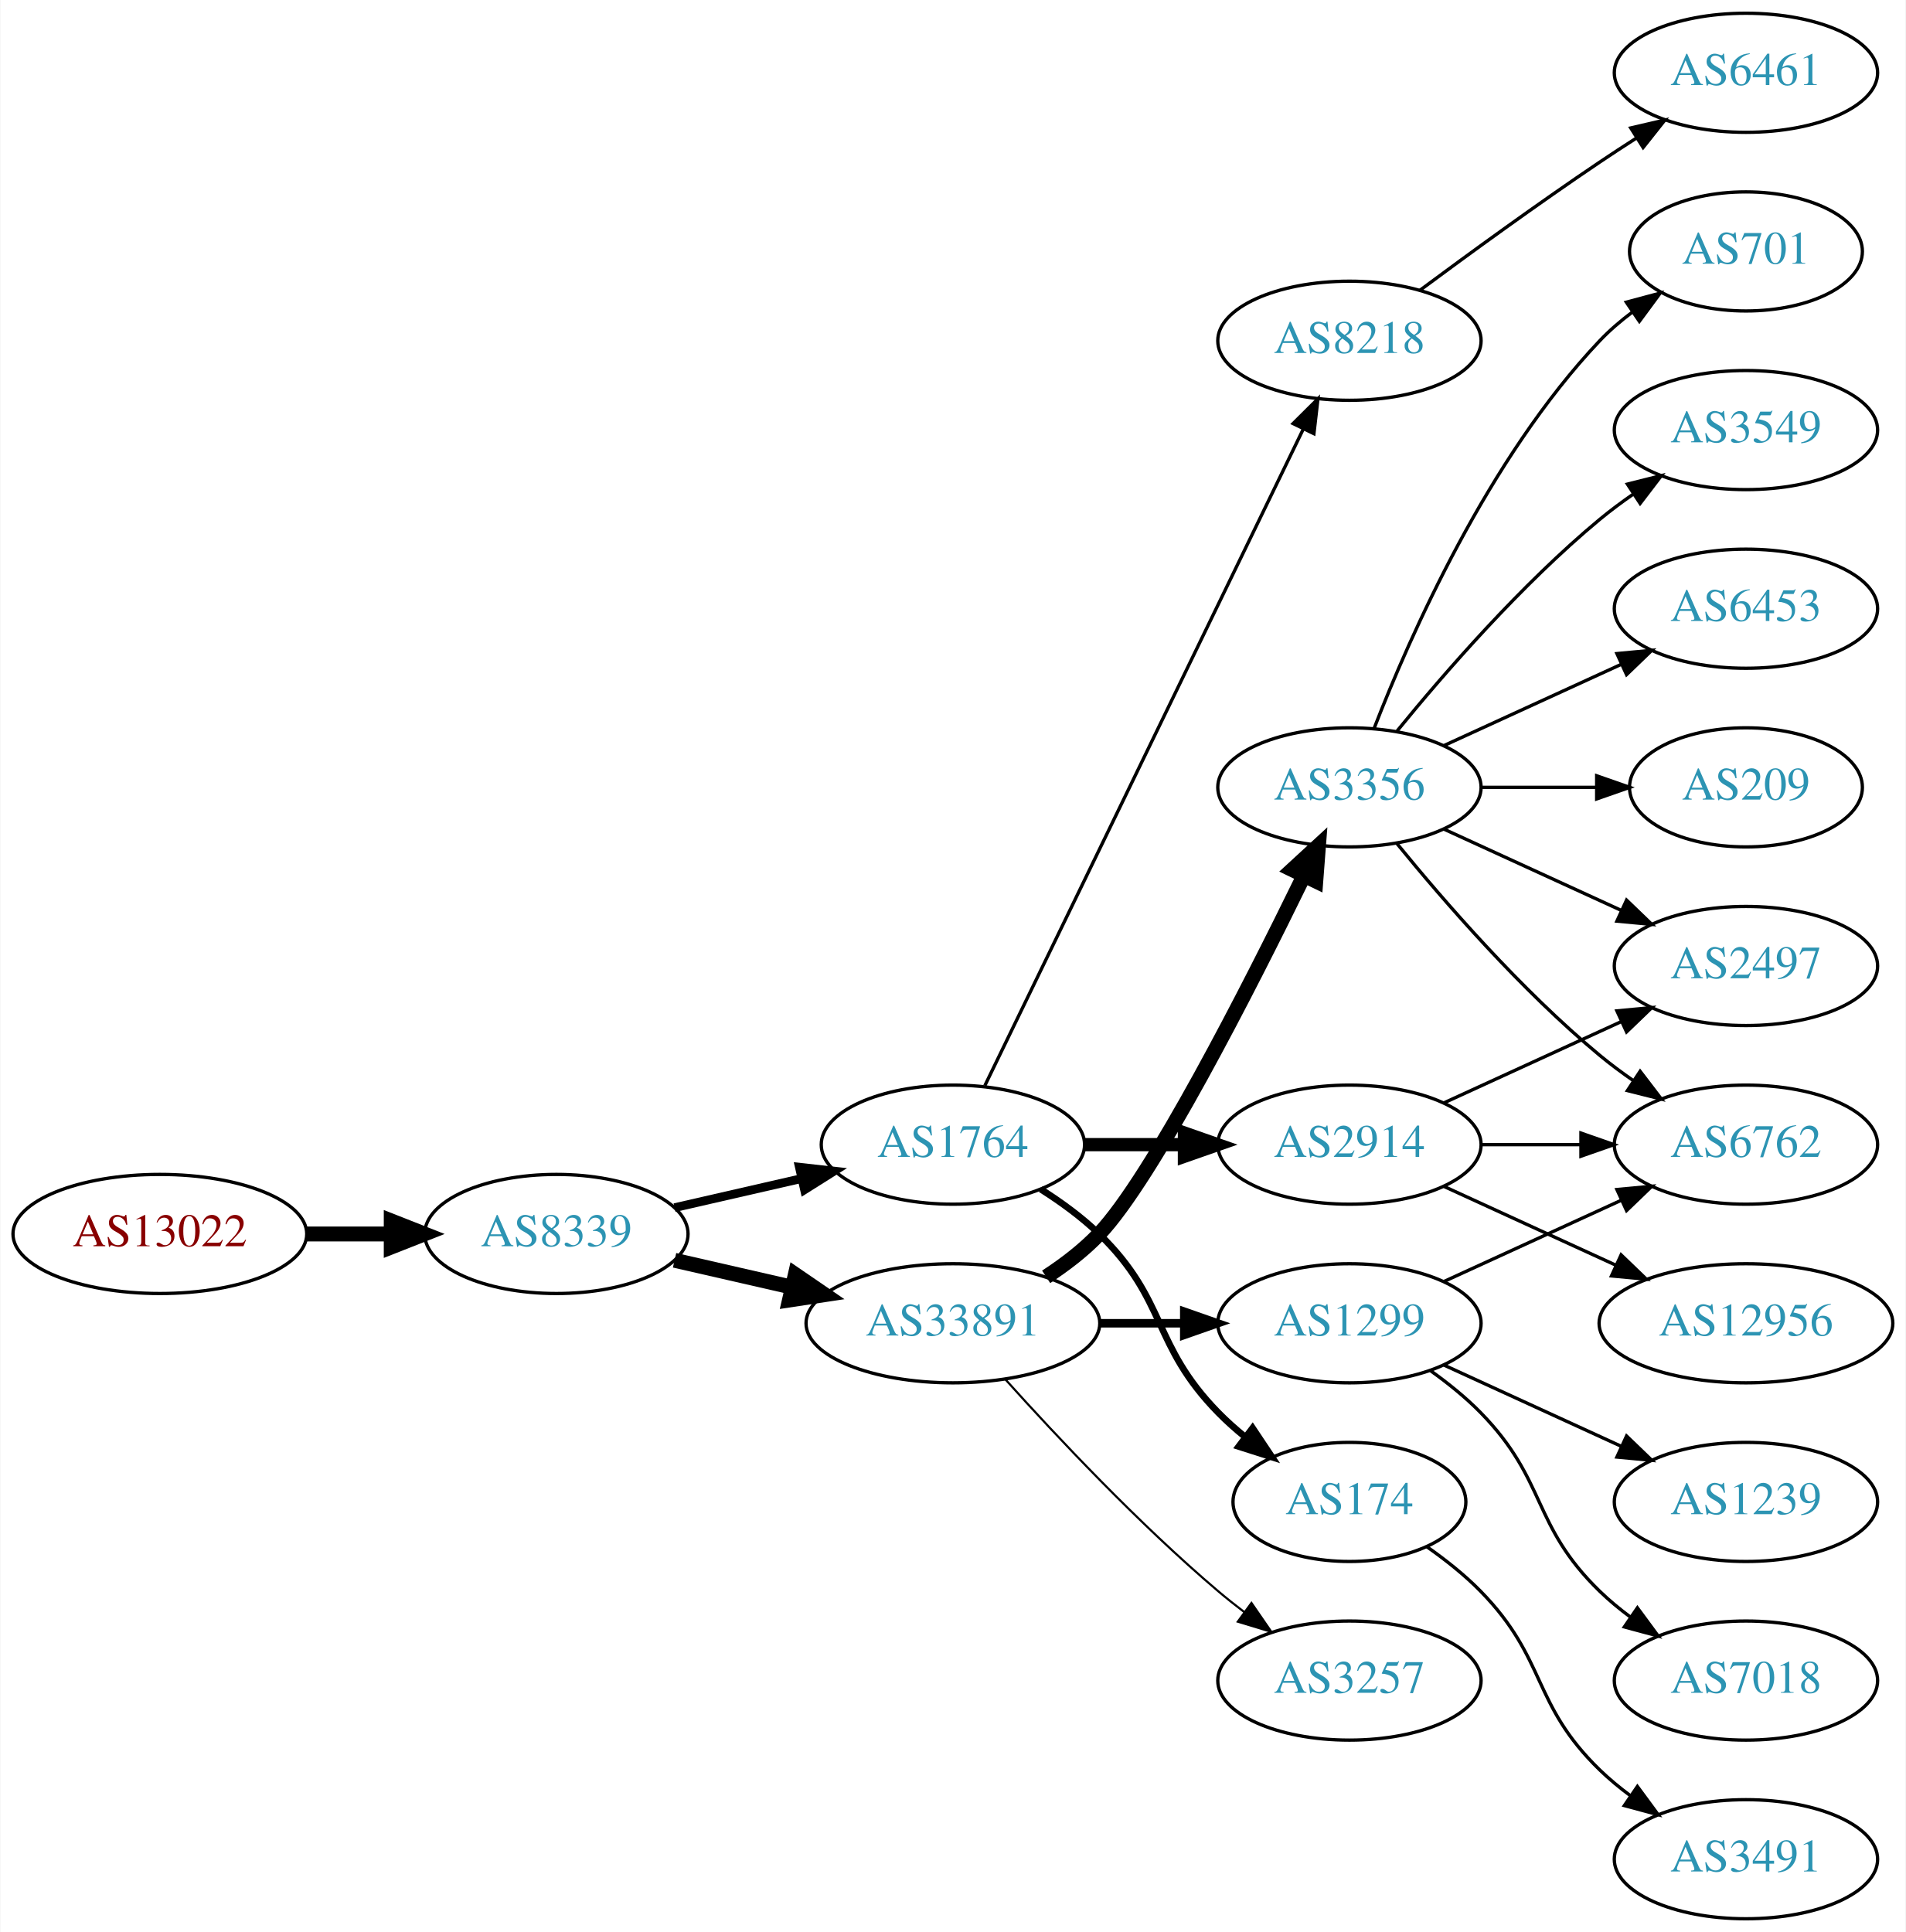
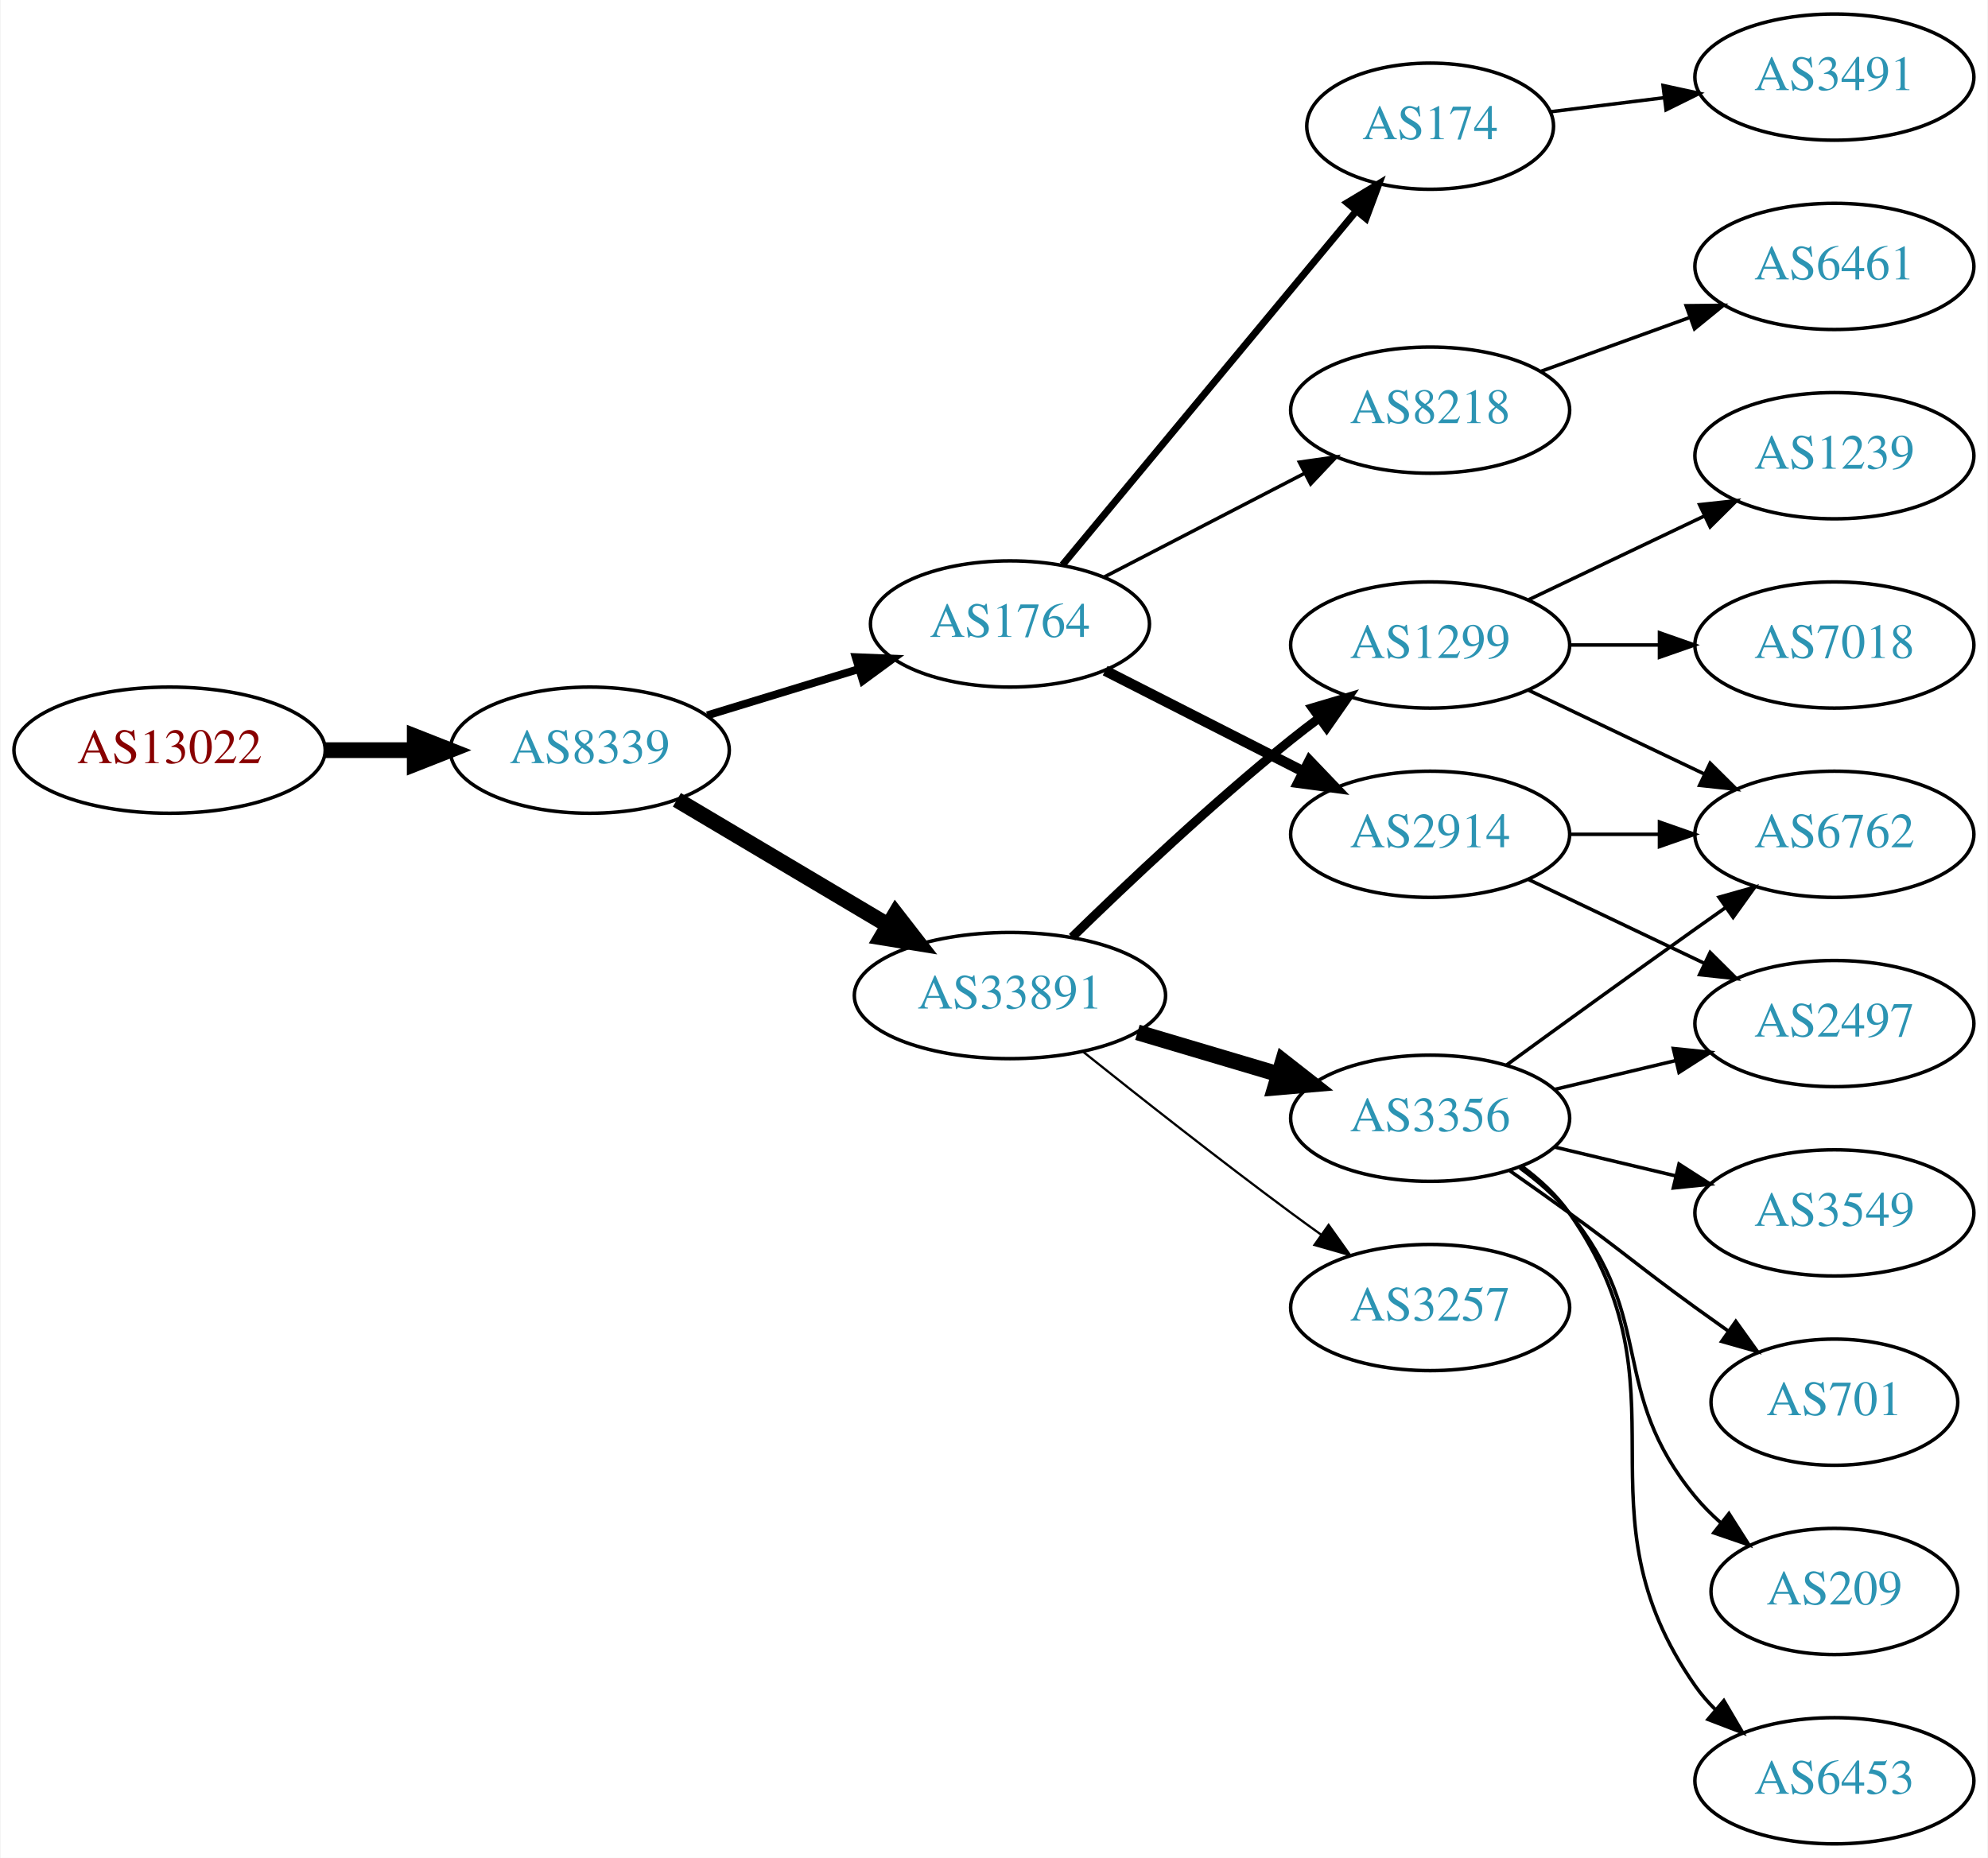
- <svg xmlns="http://www.w3.org/2000/svg" xmlns:xlink="http://www.w3.org/1999/xlink" width="576pt" height="584pt" viewBox="0.00 0.00 575.76 584.00">
-   <g id="graph0" class="graph" transform="scale(1 1) rotate(0) translate(4 580)">
-     <polygon fill="white" stroke="none" points="-4,4 -4,-580 571.762,-580 571.762,4 -4,4" />
+ <svg xmlns="http://www.w3.org/2000/svg" xmlns:xlink="http://www.w3.org/1999/xlink" width="567pt" height="530pt" viewBox="0.00 0.00 566.66 530.00">
+   <g id="graph0" class="graph" transform="scale(1 1) rotate(0) translate(4 526)">
+     <polygon fill="white" stroke="none" points="-4,4 -4,-526 562.663,-526 562.663,4 -4,4" />
    <g id="node1" class="node">
      <g id="a_node1">
        <a xlink:href="/asn/13022" xlink:title="AS13022 ~ STREAMS_GMBH [AT]">
-           <ellipse fill="#ffffff" stroke="black" cx="44.196" cy="-207" rx="44.393" ry="18" />
-           <text text-anchor="middle" x="44.196" y="-203.3" font-family="Times,serif" font-size="14.00" fill="#880000">AS13022</text>
+           <ellipse fill="#ffffff" stroke="black" cx="44.196" cy="-312" rx="44.393" ry="18" />
+           <text text-anchor="middle" x="44.196" y="-308.3" font-family="Times,serif" font-size="14.00" fill="#880000">AS13022</text>
        </a>
      </g>
    </g>
    <g id="node2" class="node">
      <g id="a_node2">
        <a xlink:href="/asn/8339" xlink:title="AS8339 ~ kabelplus GmbH [AT]">
-           <ellipse fill="#ffffff" stroke="black" cx="164.039" cy="-207" rx="39.794" ry="18" />
-           <text text-anchor="middle" x="164.039" y="-203.3" font-family="Times,serif" font-size="14.00" fill="#2c94b3">AS8339</text>
+           <ellipse fill="#ffffff" stroke="black" cx="164.039" cy="-312" rx="39.794" ry="18" />
+           <text text-anchor="middle" x="164.039" y="-308.3" font-family="Times,serif" font-size="14.00" fill="#2c94b3">AS8339</text>
        </a>
      </g>
    </g>
    <g id="edge1" class="edge">
-       <path fill="none" stroke="black" stroke-width="4.5" d="M88.407,-207C96.72,-207 105.482,-207 113.965,-207" />
-       <polygon fill="black" stroke="black" stroke-width="4.5" points="114.123,-210.938 124.123,-207 114.123,-203.063 114.123,-210.938" />
+       <path fill="none" stroke="black" stroke-width="4.5" d="M88.407,-312C96.72,-312 105.482,-312 113.965,-312" />
+       <polygon fill="black" stroke="black" stroke-width="4.5" points="114.123,-315.938 124.123,-312 114.123,-308.063 114.123,-315.938" />
    </g>
    <g id="node3" class="node">
      <g id="a_node3">
        <a xlink:href="/asn/1764" xlink:title="AS1764 ~ NEXTLAYER-AS [AT]">
-           <ellipse fill="#ffffff" stroke="black" cx="283.881" cy="-234" rx="39.794" ry="18" />
-           <text text-anchor="middle" x="283.881" y="-230.3" font-family="Times,serif" font-size="14.00" fill="#2c94b3">AS1764</text>
+           <ellipse fill="#ffffff" stroke="black" cx="283.881" cy="-348" rx="39.794" ry="18" />
+           <text text-anchor="middle" x="283.881" y="-344.3" font-family="Times,serif" font-size="14.00" fill="#2c94b3">AS1764</text>
        </a>
      </g>
    </g>
    <g id="edge2" class="edge">
-       <path fill="none" stroke="black" stroke-width="2.625" d="M199.758,-214.955C211.758,-217.704 225.379,-220.825 238.071,-223.733" />
-       <polygon fill="black" stroke="black" stroke-width="2.625" points="237.474,-227.187 248.003,-226.009 239.037,-220.364 237.474,-227.187" />
+       <path fill="none" stroke="black" stroke-width="2.25" d="M197.552,-321.932C210.947,-326.025 226.638,-330.818 240.887,-335.171" />
+       <polygon fill="black" stroke="black" stroke-width="2.25" points="239.888,-338.526 250.474,-338.1 241.933,-331.831 239.888,-338.526" />
    </g>
    <g id="node4" class="node">
      <g id="a_node4">
        <a xlink:href="/asn/33891" xlink:title="AS33891 ~ CORE-BACKBONE GMBH GLOBAL NETWORK [DE]">
-           <ellipse fill="#ffffff" stroke="black" cx="283.881" cy="-180" rx="44.393" ry="18" />
-           <text text-anchor="middle" x="283.881" y="-176.3" font-family="Times,serif" font-size="14.00" fill="#2c94b3">AS33891</text>
+           <ellipse fill="#ffffff" stroke="black" cx="283.881" cy="-242" rx="44.393" ry="18" />
+           <text text-anchor="middle" x="283.881" y="-238.3" font-family="Times,serif" font-size="14.00" fill="#2c94b3">AS33891</text>
        </a>
      </g>
    </g>
    <g id="edge3" class="edge">
-       <path fill="none" stroke="black" stroke-width="4.5" d="M199.758,-199.045C210.896,-196.493 223.432,-193.621 235.325,-190.896" />
-       <polygon fill="black" stroke="black" stroke-width="4.5" points="236.251,-194.724 245.119,-188.652 234.492,-187.047 236.251,-194.724" />
+       <path fill="none" stroke="black" stroke-width="4.5" d="M188.886,-297.834C206.187,-287.557 229.833,-273.511 249.079,-262.079" />
+       <polygon fill="black" stroke="black" stroke-width="4.5" points="251.263,-265.362 257.849,-256.869 247.241,-258.591 251.263,-265.362" />
    </g>
    <g id="node5" class="node">
      <g id="a_node5">
-         <a xlink:href="/asn/8218" xlink:title="AS8218 ~ legacy Neotelecoms [FR]">
-           <ellipse fill="#ffffff" stroke="black" cx="403.724" cy="-477" rx="39.794" ry="18" />
-           <text text-anchor="middle" x="403.724" y="-473.3" font-family="Times,serif" font-size="14.00" fill="#2c94b3">AS8218</text>
+         <a xlink:href="/asn/2914" xlink:title="AS2914 ~ NTT America, Inc. [US]">
+           <ellipse fill="#ffffff" stroke="black" cx="403.724" cy="-288" rx="39.794" ry="18" />
+           <text text-anchor="middle" x="403.724" y="-284.3" font-family="Times,serif" font-size="14.00" fill="#2c94b3">AS2914</text>
        </a>
      </g>
    </g>
    <g id="edge4" class="edge">
-       <path fill="none" stroke="black" d="M293.546,-251.868C314.027,-294.101 365.514,-400.272 389.74,-450.227" />
-       <polygon fill="black" stroke="black" points="386.692,-451.963 394.205,-459.433 392.99,-448.908 386.692,-451.963" />
+       <path fill="none" stroke="black" stroke-width="3" d="M311.034,-334.684C327.664,-326.217 349.4,-315.15 367.535,-305.917" />
+       <polygon fill="black" stroke="black" stroke-width="3" points="369.32,-308.935 376.644,-301.279 366.144,-302.697 369.32,-308.935" />
    </g>
    <g id="node6" class="node">
      <g id="a_node6">
-         <a xlink:href="/asn/2914" xlink:title="AS2914 ~ NTT America, Inc. [US]">
-           <ellipse fill="#ffffff" stroke="black" cx="403.724" cy="-234" rx="39.794" ry="18" />
-           <text text-anchor="middle" x="403.724" y="-230.3" font-family="Times,serif" font-size="14.00" fill="#2c94b3">AS2914</text>
+         <a xlink:href="/asn/174" xlink:title="AS174 ~ Cogent Communications [US]">
+           <ellipse fill="#ffffff" stroke="black" cx="403.724" cy="-490" rx="35.194" ry="18" />
+           <text text-anchor="middle" x="403.724" y="-486.3" font-family="Times,serif" font-size="14.00" fill="#2c94b3">AS174</text>
        </a>
      </g>
    </g>
    <g id="edge5" class="edge">
-       <path fill="none" stroke="black" stroke-width="4" d="M323.794,-234C333.347,-234 343.697,-234 353.659,-234" />
-       <polygon fill="black" stroke="black" stroke-width="4" points="353.852,-237.5 363.852,-234 353.852,-230.5 353.852,-237.5" />
+       <path fill="none" stroke="black" stroke-width="2" d="M298.862,-364.847C319.615,-389.854 358.682,-436.929 382.537,-465.675" />
+       <polygon fill="black" stroke="black" stroke-width="2" points="380.045,-468.153 389.125,-473.613 385.432,-463.683 380.045,-468.153" />
    </g>
    <g id="node7" class="node">
      <g id="a_node7">
-         <a xlink:href="/asn/174" xlink:title="AS174 ~ Cogent Communications [US]">
-           <ellipse fill="#ffffff" stroke="black" cx="403.724" cy="-126" rx="35.194" ry="18" />
-           <text text-anchor="middle" x="403.724" y="-122.3" font-family="Times,serif" font-size="14.00" fill="#2c94b3">AS174</text>
+         <a xlink:href="/asn/8218" xlink:title="AS8218 ~ legacy Neotelecoms [FR]">
+           <ellipse fill="#ffffff" stroke="black" cx="403.724" cy="-409" rx="39.794" ry="18" />
+           <text text-anchor="middle" x="403.724" y="-405.3" font-family="Times,serif" font-size="14.00" fill="#2c94b3">AS8218</text>
        </a>
      </g>
    </g>
    <g id="edge6" class="edge">
-       <path fill="none" stroke="black" stroke-width="2" d="M310.41,-220.538C316.573,-216.638 322.875,-212.052 328.077,-207 348.771,-186.906 343.905,-173.617 364.077,-153 366.556,-150.466 369.303,-148.017 372.156,-145.696" />
-       <polygon fill="black" stroke="black" stroke-width="2" points="374.458,-148.343 380.341,-139.532 370.247,-142.752 374.458,-148.343" />
+       <path fill="none" stroke="black" d="M310.742,-361.387C327.551,-370.087 349.666,-381.535 367.999,-391.025" />
+       <polygon fill="black" stroke="black" points="366.433,-394.156 376.923,-395.645 369.651,-387.939 366.433,-394.156" />
+     </g>
+     <g id="node8" class="node">
+       <g id="a_node8">
+         <a xlink:href="/asn/1299" xlink:title="AS1299 ~ Telia Carrier [EU]">
+           <ellipse fill="#ffffff" stroke="black" cx="403.724" cy="-342" rx="39.794" ry="18" />
+           <text text-anchor="middle" x="403.724" y="-338.3" font-family="Times,serif" font-size="14.00" fill="#2c94b3">AS1299</text>
+         </a>
+       </g>
+     </g>
+     <g id="edge7" class="edge">
+       <path fill="none" stroke="black" stroke-width="2.571" d="M301.589,-258.641C317.222,-273.907 341.49,-296.837 364.077,-315 366.629,-317.052 369.326,-319.121 372.062,-321.153" />
+       <polygon fill="black" stroke="black" stroke-width="2.571" points="370.119,-324.067 380.276,-327.08 374.215,-318.391 370.119,-324.067" />
    </g>
    <g id="node9" class="node">
      <g id="a_node9">
        <a xlink:href="/asn/3356" xlink:title="AS3356 ~ Level 3 Parent, LLC [US]">
-           <ellipse fill="#ffffff" stroke="black" cx="403.724" cy="-342" rx="39.794" ry="18" />
-           <text text-anchor="middle" x="403.724" y="-338.3" font-family="Times,serif" font-size="14.00" fill="#2c94b3">AS3356</text>
+           <ellipse fill="#ffffff" stroke="black" cx="403.724" cy="-207" rx="39.794" ry="18" />
+           <text text-anchor="middle" x="403.724" y="-203.3" font-family="Times,serif" font-size="14.00" fill="#2c94b3">AS3356</text>
        </a>
      </g>
    </g>
    <g id="edge8" class="edge">
-       <path fill="none" stroke="black" stroke-width="4.5" d="M312.059,-194.039C317.768,-197.76 323.454,-202.122 328.077,-207 344.175,-223.984 373.078,-280.686 389.804,-314.968" />
-       <polygon fill="black" stroke="black" stroke-width="4.5" points="386.472,-317.123 394.377,-324.405 393.559,-313.689 386.472,-317.123" />
+       <path fill="none" stroke="black" stroke-width="4.5" d="M320.238,-231.499C332.88,-227.744 347.254,-223.475 360.422,-219.564" />
+       <polygon fill="black" stroke="black" stroke-width="4.5" points="361.743,-223.279 370.208,-216.657 359.501,-215.73 361.743,-223.279" />
    </g>
    <g id="node10" class="node">
      <g id="a_node10">
-         <a xlink:href="/asn/1299" xlink:title="AS1299 ~ Telia Carrier [EU]">
-           <ellipse fill="#ffffff" stroke="black" cx="403.724" cy="-180" rx="39.794" ry="18" />
-           <text text-anchor="middle" x="403.724" y="-176.3" font-family="Times,serif" font-size="14.00" fill="#2c94b3">AS1299</text>
+         <a xlink:href="/asn/3257" xlink:title="AS3257 ~ GTT [DE]">
+           <ellipse fill="#ffffff" stroke="black" cx="403.724" cy="-153" rx="39.794" ry="18" />
+           <text text-anchor="middle" x="403.724" y="-149.3" font-family="Times,serif" font-size="14.00" fill="#2c94b3">AS3257</text>
        </a>
      </g>
    </g>
    <g id="edge9" class="edge">
-       <path fill="none" stroke="black" stroke-width="2.571" d="M328.092,-180C336.405,-180 345.168,-180 353.65,-180" />
-       <polygon fill="black" stroke="black" stroke-width="2.571" points="353.809,-183.5 363.809,-180 353.809,-176.5 353.809,-183.5" />
+       <path fill="none" stroke="black" stroke-width="0.643" d="M304.83,-225.895C320.706,-213.197 343.583,-195.164 364.077,-180 366.859,-177.942 369.776,-175.827 372.708,-173.73" />
+       <polygon fill="black" stroke="black" stroke-width="0.643" points="374.765,-176.562 380.91,-167.932 370.724,-170.847 374.765,-176.562" />
    </g>
    <g id="node11" class="node">
      <g id="a_node11">
-         <a xlink:href="/asn/3257" xlink:title="AS3257 ~ GTT [DE]">
-           <ellipse fill="#ffffff" stroke="black" cx="403.724" cy="-72" rx="39.794" ry="18" />
-           <text text-anchor="middle" x="403.724" y="-68.3" font-family="Times,serif" font-size="14.00" fill="#2c94b3">AS3257</text>
+         <a xlink:href="/asn/2497" xlink:title="AS2497 ~ Internet Initiative Japan Inc. [JP]">
+           <ellipse fill="#ffffff" stroke="black" cx="519.017" cy="-234" rx="39.794" ry="18" />
+           <text text-anchor="middle" x="519.017" y="-230.3" font-family="Times,serif" font-size="14.00" fill="#2c94b3">AS2497</text>
        </a>
      </g>
    </g>
    <g id="edge10" class="edge">
-       <path fill="none" stroke="black" stroke-width="0.643" d="M299.814,-162.956C315.14,-145.903 340.075,-119.35 364.077,-99 366.574,-96.883 369.235,-94.768 371.946,-92.707" />
-       <polygon fill="black" stroke="black" stroke-width="0.643" points="374.112,-95.459 380.123,-86.734 369.983,-89.806 374.112,-95.459" />
-     </g>
-     <g id="node8" class="node">
-       <g id="a_node8">
+       <path fill="none" stroke="black" d="M431.86,-275.066C446.854,-267.919 465.675,-258.948 481.898,-251.215" />
+       <polygon fill="black" stroke="black" points="483.581,-254.291 491.102,-246.829 480.569,-247.972 483.581,-254.291" />
+     </g>
+     <g id="node12" class="node">
+       <g id="a_node12">
+         <a xlink:href="/asn/6762" xlink:title="AS6762 ~ TELECOM ITALIA SPARKLE S.p.A. [IT]">
+           <ellipse fill="#ffffff" stroke="black" cx="519.017" cy="-288" rx="39.794" ry="18" />
+           <text text-anchor="middle" x="519.017" y="-284.3" font-family="Times,serif" font-size="14.00" fill="#2c94b3">AS6762</text>
+         </a>
+       </g>
+     </g>
+     <g id="edge11" class="edge">
+       <path fill="none" stroke="black" d="M443.396,-288C451.599,-288 460.363,-288 468.895,-288" />
+       <polygon fill="black" stroke="black" points="469.134,-291.5 479.134,-288 469.134,-284.5 469.134,-291.5" />
+     </g>
+     <g id="node20" class="node">
+       <g id="a_node20">
+         <a xlink:href="/asn/3491" xlink:title="AS3491 ~ PCCW Global, Inc. [US]">
+           <ellipse fill="#ffffff" stroke="black" cx="519.017" cy="-504" rx="39.794" ry="18" />
+           <text text-anchor="middle" x="519.017" y="-500.3" font-family="Times,serif" font-size="14.00" fill="#2c94b3">AS3491</text>
+         </a>
+       </g>
+     </g>
+     <g id="edge22" class="edge">
+       <path fill="none" stroke="black" d="M438.103,-494.125C448.193,-495.372 459.476,-496.766 470.311,-498.105" />
+       <polygon fill="black" stroke="black" points="470.154,-501.612 480.508,-499.365 471.013,-494.665 470.154,-501.612" />
+     </g>
+     <g id="node19" class="node">
+       <g id="a_node19">
        <a xlink:href="/asn/6461" xlink:title="AS6461 ~ Zayo Bandwidth [US]">
-           <ellipse fill="#ffffff" stroke="black" cx="523.566" cy="-558" rx="39.794" ry="18" />
-           <text text-anchor="middle" x="523.566" y="-554.3" font-family="Times,serif" font-size="14.00" fill="#2c94b3">AS6461</text>
-         </a>
-       </g>
-     </g>
-     <g id="edge7" class="edge">
-       <path fill="none" stroke="black" d="M425.054,-492.277C439.916,-503.304 460.661,-518.407 479.37,-531 482.919,-533.389 486.67,-535.839 490.418,-538.242" />
-       <polygon fill="black" stroke="black" points="488.744,-541.325 499.067,-543.712 492.486,-535.409 488.744,-541.325" />
-     </g>
-     <g id="node13" class="node">
-       <g id="a_node13">
-         <a xlink:href="/asn/2497" xlink:title="AS2497 ~ Internet Initiative Japan Inc. [JP]">
-           <ellipse fill="#ffffff" stroke="black" cx="523.566" cy="-288" rx="39.794" ry="18" />
-           <text text-anchor="middle" x="523.566" y="-284.3" font-family="Times,serif" font-size="14.00" fill="#2c94b3">AS2497</text>
-         </a>
-       </g>
-     </g>
-     <g id="edge20" class="edge">
-       <path fill="none" stroke="black" d="M432.353,-246.661C448.31,-253.973 468.58,-263.261 485.863,-271.181" />
-       <polygon fill="black" stroke="black" points="484.562,-274.435 495.111,-275.419 487.478,-268.071 484.562,-274.435" />
+           <ellipse fill="#ffffff" stroke="black" cx="519.017" cy="-450" rx="39.794" ry="18" />
+           <text text-anchor="middle" x="519.017" y="-446.3" font-family="Times,serif" font-size="14.00" fill="#2c94b3">AS6461</text>
+         </a>
+       </g>
+     </g>
+     <g id="edge21" class="edge">
+       <path fill="none" stroke="black" d="M435.382,-420.095C448.355,-424.79 463.648,-430.324 477.529,-435.348" />
+       <polygon fill="black" stroke="black" points="476.739,-438.784 487.334,-438.896 479.121,-432.202 476.739,-438.784" />
+     </g>
+     <g id="edge18" class="edge">
+       <path fill="none" stroke="black" d="M431.86,-329.066C446.854,-321.919 465.675,-312.948 481.898,-305.215" />
+       <polygon fill="black" stroke="black" points="483.581,-308.291 491.102,-300.829 480.569,-301.972 483.581,-308.291" />
    </g>
    <g id="node17" class="node">
      <g id="a_node17">
-         <a xlink:href="/asn/6762" xlink:title="AS6762 ~ TELECOM ITALIA SPARKLE S.p.A. [IT]">
-           <ellipse fill="#ffffff" stroke="black" cx="523.566" cy="-234" rx="39.794" ry="18" />
-           <text text-anchor="middle" x="523.566" y="-230.3" font-family="Times,serif" font-size="14.00" fill="#2c94b3">AS6762</text>
-         </a>
-       </g>
-     </g>
-     <g id="edge22" class="edge">
-       <path fill="none" stroke="black" d="M443.636,-234C453.19,-234 463.539,-234 473.502,-234" />
-       <polygon fill="black" stroke="black" points="473.695,-237.5 483.695,-234 473.694,-230.5 473.695,-237.5" />
-     </g>
-     <g id="node20" class="node">
-       <g id="a_node20">
-         <a xlink:href="/asn/12956" xlink:title="AS12956 ~ TELXIUS [ES]">
-           <ellipse fill="#ffffff" stroke="black" cx="523.566" cy="-180" rx="44.393" ry="18" />
-           <text text-anchor="middle" x="523.566" y="-176.3" font-family="Times,serif" font-size="14.00" fill="#2c94b3">AS12956</text>
-         </a>
-       </g>
-     </g>
-     <g id="edge21" class="edge">
-       <path fill="none" stroke="black" d="M432.353,-221.339C447.85,-214.238 467.417,-205.272 484.364,-197.506" />
-       <polygon fill="black" stroke="black" points="485.833,-200.683 493.466,-193.335 482.917,-194.319 485.833,-200.683" />
-     </g>
-     <g id="node21" class="node">
-       <g id="a_node21">
-         <a xlink:href="/asn/3491" xlink:title="AS3491 ~ PCCW Global, Inc. [US]">
-           <ellipse fill="#ffffff" stroke="black" cx="523.566" cy="-18" rx="39.794" ry="18" />
-           <text text-anchor="middle" x="523.566" y="-14.3" font-family="Times,serif" font-size="14.00" fill="#2c94b3">AS3491</text>
-         </a>
-       </g>
-     </g>
-     <g id="edge23" class="edge">
-       <path fill="none" stroke="black" d="M427.107,-112.468C432.748,-108.51 438.562,-103.914 443.37,-99 463.543,-78.383 458.677,-65.094 479.37,-45 482.215,-42.237 485.389,-39.614 488.689,-37.166" />
-       <polygon fill="black" stroke="black" points="490.755,-39.993 497.037,-31.462 486.806,-34.214 490.755,-39.993" />
-     </g>
-     <g id="node12" class="node">
-       <g id="a_node12">
-         <a xlink:href="/asn/701" xlink:title="AS701 ~ UUNET [US]">
-           <ellipse fill="#ffffff" stroke="black" cx="523.566" cy="-504" rx="35.194" ry="18" />
-           <text text-anchor="middle" x="523.566" y="-500.3" font-family="Times,serif" font-size="14.00" fill="#2c94b3">AS701</text>
-         </a>
-       </g>
-     </g>
-     <g id="edge11" class="edge">
-       <path fill="none" stroke="black" d="M411.247,-359.994C421.997,-387.728 445.655,-441.429 479.37,-477 482.313,-480.105 485.687,-483.001 489.222,-485.655" />
-       <polygon fill="black" stroke="black" points="487.408,-488.654 497.641,-491.397 491.351,-482.871 487.408,-488.654" />
-     </g>
-     <g id="edge12" class="edge">
-       <path fill="none" stroke="black" d="M432.353,-329.339C448.31,-322.027 468.58,-312.739 485.863,-304.819" />
-       <polygon fill="black" stroke="black" points="487.478,-307.929 495.111,-300.581 484.562,-301.565 487.478,-307.929" />
-     </g>
-     <g id="node14" class="node">
-       <g id="a_node14">
-         <a xlink:href="/asn/3549" xlink:title="AS3549 ~ Level 3 Parent, LLC [US]">
-           <ellipse fill="#ffffff" stroke="black" cx="523.566" cy="-450" rx="39.794" ry="18" />
-           <text text-anchor="middle" x="523.566" y="-446.3" font-family="Times,serif" font-size="14.00" fill="#2c94b3">AS3549</text>
-         </a>
-       </g>
-     </g>
-     <g id="edge13" class="edge">
-       <path fill="none" stroke="black" d="M418.143,-359.065C432.257,-376.375 455.672,-403.345 479.37,-423 482.587,-425.668 486.087,-428.27 489.658,-430.741" />
-       <polygon fill="black" stroke="black" points="487.735,-433.666 498.014,-436.236 491.581,-427.817 487.735,-433.666" />
-     </g>
-     <g id="node15" class="node">
-       <g id="a_node15">
-         <a xlink:href="/asn/6453" xlink:title="AS6453 ~ TATA COMMUNICATIONS (AMERICA) INC [US]">
-           <ellipse fill="#ffffff" stroke="black" cx="523.566" cy="-396" rx="39.794" ry="18" />
-           <text text-anchor="middle" x="523.566" y="-392.3" font-family="Times,serif" font-size="14.00" fill="#2c94b3">AS6453</text>
-         </a>
-       </g>
-     </g>
-     <g id="edge14" class="edge">
-       <path fill="none" stroke="black" d="M432.353,-354.661C448.31,-361.973 468.58,-371.261 485.863,-379.181" />
-       <polygon fill="black" stroke="black" points="484.562,-382.435 495.111,-383.419 487.478,-376.071 484.562,-382.435" />
-     </g>
-     <g id="node16" class="node">
-       <g id="a_node16">
-         <a xlink:href="/asn/209" xlink:title="AS209 ~ CenturyLink Communications, LLC [US]">
-           <ellipse fill="#ffffff" stroke="black" cx="523.566" cy="-342" rx="35.194" ry="18" />
-           <text text-anchor="middle" x="523.566" y="-338.3" font-family="Times,serif" font-size="14.00" fill="#2c94b3">AS209</text>
-         </a>
-       </g>
-     </g>
-     <g id="edge15" class="edge">
-       <path fill="none" stroke="black" d="M443.636,-342C454.723,-342 466.883,-342 478.265,-342" />
-       <polygon fill="black" stroke="black" points="478.447,-345.5 488.447,-342 478.447,-338.5 478.447,-345.5" />
-     </g>
-     <g id="edge16" class="edge">
-       <path fill="none" stroke="black" d="M418.143,-324.935C432.257,-307.625 455.672,-280.655 479.37,-261 482.587,-258.332 486.087,-255.73 489.658,-253.259" />
-       <polygon fill="black" stroke="black" points="491.581,-256.183 498.014,-247.764 487.735,-250.334 491.581,-256.183" />
+         <a xlink:href="/asn/7018" xlink:title="AS7018 ~ AT&amp;T Services, Inc. [US]">
+           <ellipse fill="#ffffff" stroke="black" cx="519.017" cy="-342" rx="39.794" ry="18" />
+           <text text-anchor="middle" x="519.017" y="-338.3" font-family="Times,serif" font-size="14.00" fill="#2c94b3">AS7018</text>
+         </a>
+       </g>
    </g>
    <g id="edge19" class="edge">
-       <path fill="none" stroke="black" d="M432.353,-192.661C448.31,-199.973 468.58,-209.261 485.863,-217.181" />
-       <polygon fill="black" stroke="black" points="484.562,-220.435 495.111,-221.419 487.478,-214.071 484.562,-220.435" />
+       <path fill="none" stroke="black" d="M443.396,-342C451.599,-342 460.363,-342 468.895,-342" />
+       <polygon fill="black" stroke="black" points="469.134,-345.5 479.134,-342 469.134,-338.5 469.134,-345.5" />
    </g>
    <g id="node18" class="node">
      <g id="a_node18">
        <a xlink:href="/asn/1239" xlink:title="AS1239 ~ Sprint [US]">
-           <ellipse fill="#ffffff" stroke="black" cx="523.566" cy="-126" rx="39.794" ry="18" />
-           <text text-anchor="middle" x="523.566" y="-122.3" font-family="Times,serif" font-size="14.00" fill="#2c94b3">AS1239</text>
+           <ellipse fill="#ffffff" stroke="black" cx="519.017" cy="-396" rx="39.794" ry="18" />
+           <text text-anchor="middle" x="519.017" y="-392.3" font-family="Times,serif" font-size="14.00" fill="#2c94b3">AS1239</text>
+         </a>
+       </g>
+     </g>
+     <g id="edge20" class="edge">
+       <path fill="none" stroke="black" d="M431.86,-354.934C446.854,-362.081 465.675,-371.052 481.898,-378.785" />
+       <polygon fill="black" stroke="black" points="480.569,-382.028 491.102,-383.171 483.581,-375.709 480.569,-382.028" />
+     </g>
+     <g id="edge14" class="edge">
+       <path fill="none" stroke="black" d="M439.331,-215.248C450.202,-217.838 462.357,-220.735 473.799,-223.462" />
+       <polygon fill="black" stroke="black" points="473.082,-226.889 483.621,-225.803 474.705,-220.08 473.082,-226.889" />
+     </g>
+     <g id="edge13" class="edge">
+       <path fill="none" stroke="black" d="M425.572,-222.222C440.506,-233.091 461.12,-248.025 479.37,-261 482.191,-263.005 485.134,-265.085 488.082,-267.159" />
+       <polygon fill="black" stroke="black" points="486.109,-270.05 496.306,-272.926 490.128,-264.319 486.109,-270.05" />
+     </g>
+     <g id="node13" class="node">
+       <g id="a_node13">
+         <a xlink:href="/asn/209" xlink:title="AS209 ~ CenturyLink Communications, LLC [US]">
+           <ellipse fill="#ffffff" stroke="black" cx="519.017" cy="-72" rx="35.194" ry="18" />
+           <text text-anchor="middle" x="519.017" y="-68.3" font-family="Times,serif" font-size="14.00" fill="#2c94b3">AS209</text>
+         </a>
+       </g>
+     </g>
+     <g id="edge12" class="edge">
+       <path fill="none" stroke="black" d="M429.305,-192.844C434.399,-189.128 439.413,-184.799 443.37,-180 468.435,-149.606 454.306,-129.394 479.37,-99 481.505,-96.411 483.948,-93.959 486.544,-91.666" />
+       <polygon fill="black" stroke="black" points="488.952,-94.225 494.643,-85.288 484.622,-88.725 488.952,-94.225" />
+     </g>
+     <g id="node14" class="node">
+       <g id="a_node14">
+         <a xlink:href="/asn/6453" xlink:title="AS6453 ~ TATA COMMUNICATIONS (AMERICA) INC [US]">
+           <ellipse fill="#ffffff" stroke="black" cx="519.017" cy="-18" rx="39.794" ry="18" />
+           <text text-anchor="middle" x="519.017" y="-14.3" font-family="Times,serif" font-size="14.00" fill="#2c94b3">AS6453</text>
+         </a>
+       </g>
+     </g>
+     <g id="edge15" class="edge">
+       <path fill="none" stroke="black" d="M429.883,-193.284C434.947,-189.545 439.803,-185.096 443.37,-180 478.984,-129.131 443.757,-95.869 479.37,-45 481.043,-42.611 482.998,-40.365 485.125,-38.267" />
+       <polygon fill="black" stroke="black" points="487.489,-40.851 492.857,-31.716 482.965,-35.51 487.489,-40.851" />
+     </g>
+     <g id="node15" class="node">
+       <g id="a_node15">
+         <a xlink:href="/asn/3549" xlink:title="AS3549 ~ Level 3 Parent, LLC [US]">
+           <ellipse fill="#ffffff" stroke="black" cx="519.017" cy="-180" rx="39.794" ry="18" />
+           <text text-anchor="middle" x="519.017" y="-176.3" font-family="Times,serif" font-size="14.00" fill="#2c94b3">AS3549</text>
+         </a>
+       </g>
+     </g>
+     <g id="edge16" class="edge">
+       <path fill="none" stroke="black" d="M439.331,-198.752C450.202,-196.162 462.357,-193.265 473.799,-190.538" />
+       <polygon fill="black" stroke="black" points="474.705,-193.92 483.621,-188.197 473.082,-187.111 474.705,-193.92" />
+     </g>
+     <g id="node16" class="node">
+       <g id="a_node16">
+         <a xlink:href="/asn/701" xlink:title="AS701 ~ UUNET [US]">
+           <ellipse fill="#ffffff" stroke="black" cx="519.017" cy="-126" rx="35.194" ry="18" />
+           <text text-anchor="middle" x="519.017" y="-122.3" font-family="Times,serif" font-size="14.00" fill="#2c94b3">AS701</text>
        </a>
      </g>
    </g>
    <g id="edge17" class="edge">
-       <path fill="none" stroke="black" d="M432.353,-167.339C448.31,-160.027 468.58,-150.739 485.863,-142.819" />
-       <polygon fill="black" stroke="black" points="487.478,-145.929 495.111,-138.581 484.562,-139.565 487.478,-145.929" />
-     </g>
-     <g id="node19" class="node">
-       <g id="a_node19">
-         <a xlink:href="/asn/7018" xlink:title="AS7018 ~ AT&amp;T Services, Inc. [US]">
-           <ellipse fill="#ffffff" stroke="black" cx="523.566" cy="-72" rx="39.794" ry="18" />
-           <text text-anchor="middle" x="523.566" y="-68.3" font-family="Times,serif" font-size="14.00" fill="#2c94b3">AS7018</text>
-         </a>
-       </g>
-     </g>
-     <g id="edge18" class="edge">
-       <path fill="none" stroke="black" d="M428.318,-165.611C433.574,-161.852 438.906,-157.563 443.37,-153 463.543,-132.383 458.677,-119.094 479.37,-99 482.215,-96.237 485.389,-93.614 488.689,-91.166" />
-       <polygon fill="black" stroke="black" points="490.755,-93.993 497.037,-85.462 486.806,-88.214 490.755,-93.993" />
+       <path fill="none" stroke="black" d="M426.481,-191.991C432.015,-188.121 437.934,-183.936 443.37,-180 459.57,-168.271 463.17,-164.729 479.37,-153 482.399,-150.807 485.578,-148.537 488.756,-146.287" />
+       <polygon fill="black" stroke="black" points="490.899,-149.059 497.067,-140.445 486.873,-143.333 490.899,-149.059" />
    </g>
  </g>
</svg>
